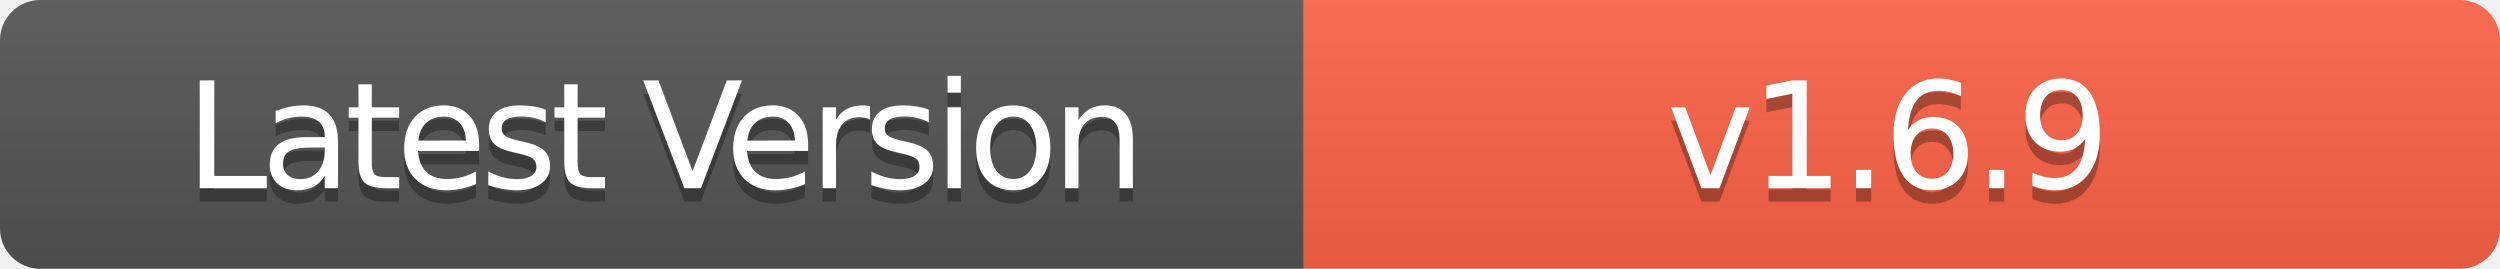
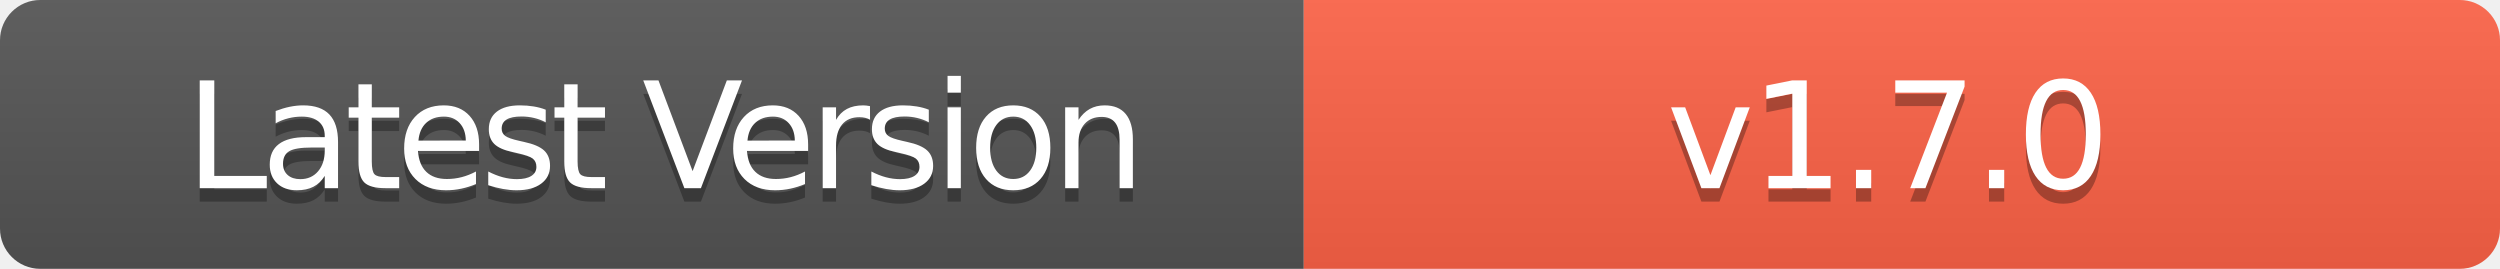
- <svg xmlns="http://www.w3.org/2000/svg" width="186" height="20" role="img" aria-label="Latest Version: v1.6.9">
+ <svg xmlns="http://www.w3.org/2000/svg" width="186" height="20" role="img" aria-label="Latest Version: v1.7.0">
  <linearGradient id="s" x2="0" y2="100%">
    <stop offset="0" stop-color="#bbb" stop-opacity=".1" />
    <stop offset="1" stop-opacity=".1" />
  </linearGradient>
  <clipPath id="r">
    <rect width="186" height="20" rx="3" fill="#fff" />
  </clipPath>
  <g clip-path="url(#r)">
    <rect width="97" height="20" fill="#555" />
    <rect x="97" width="89" height="20" fill="#FF6347" />
    <rect width="186" height="20" fill="url(#s)" />
  </g>
  <g fill="#fff" text-anchor="middle" font-family="Verdana,Geneva,DejaVu Sans,sans-serif" text-rendering="geometricPrecision" font-size="110">
    <text aria-hidden="true" x="495" y="150" fill="#010101" fill-opacity=".3" transform="scale(.1)" textLength="700" style="letter-spacing: -5;">Latest Version</text>
    <text x="495" y="140" transform="scale(.1)" fill="#fff" textLength="700" style="letter-spacing: -5;">Latest Version</text>
-     <text aria-hidden="true" x="1405" y="150" fill="#010101" fill-opacity=".3" transform="scale(.1)" textLength="600" style="letter-spacing: -3;">v1.6.9</text>
-     <text x="1405" y="140" transform="scale(.1)" fill="#fff" textLength="600" style="letter-spacing: -3;">v1.6.9</text>
+     <text aria-hidden="true" x="1405" y="150" fill="#010101" fill-opacity=".3" transform="scale(.1)" textLength="600" style="letter-spacing: -3;">v1.7.0</text>
+     <text x="1405" y="140" transform="scale(.1)" fill="#fff" textLength="600" style="letter-spacing: -3;">v1.7.0</text>
  </g>
</svg>
